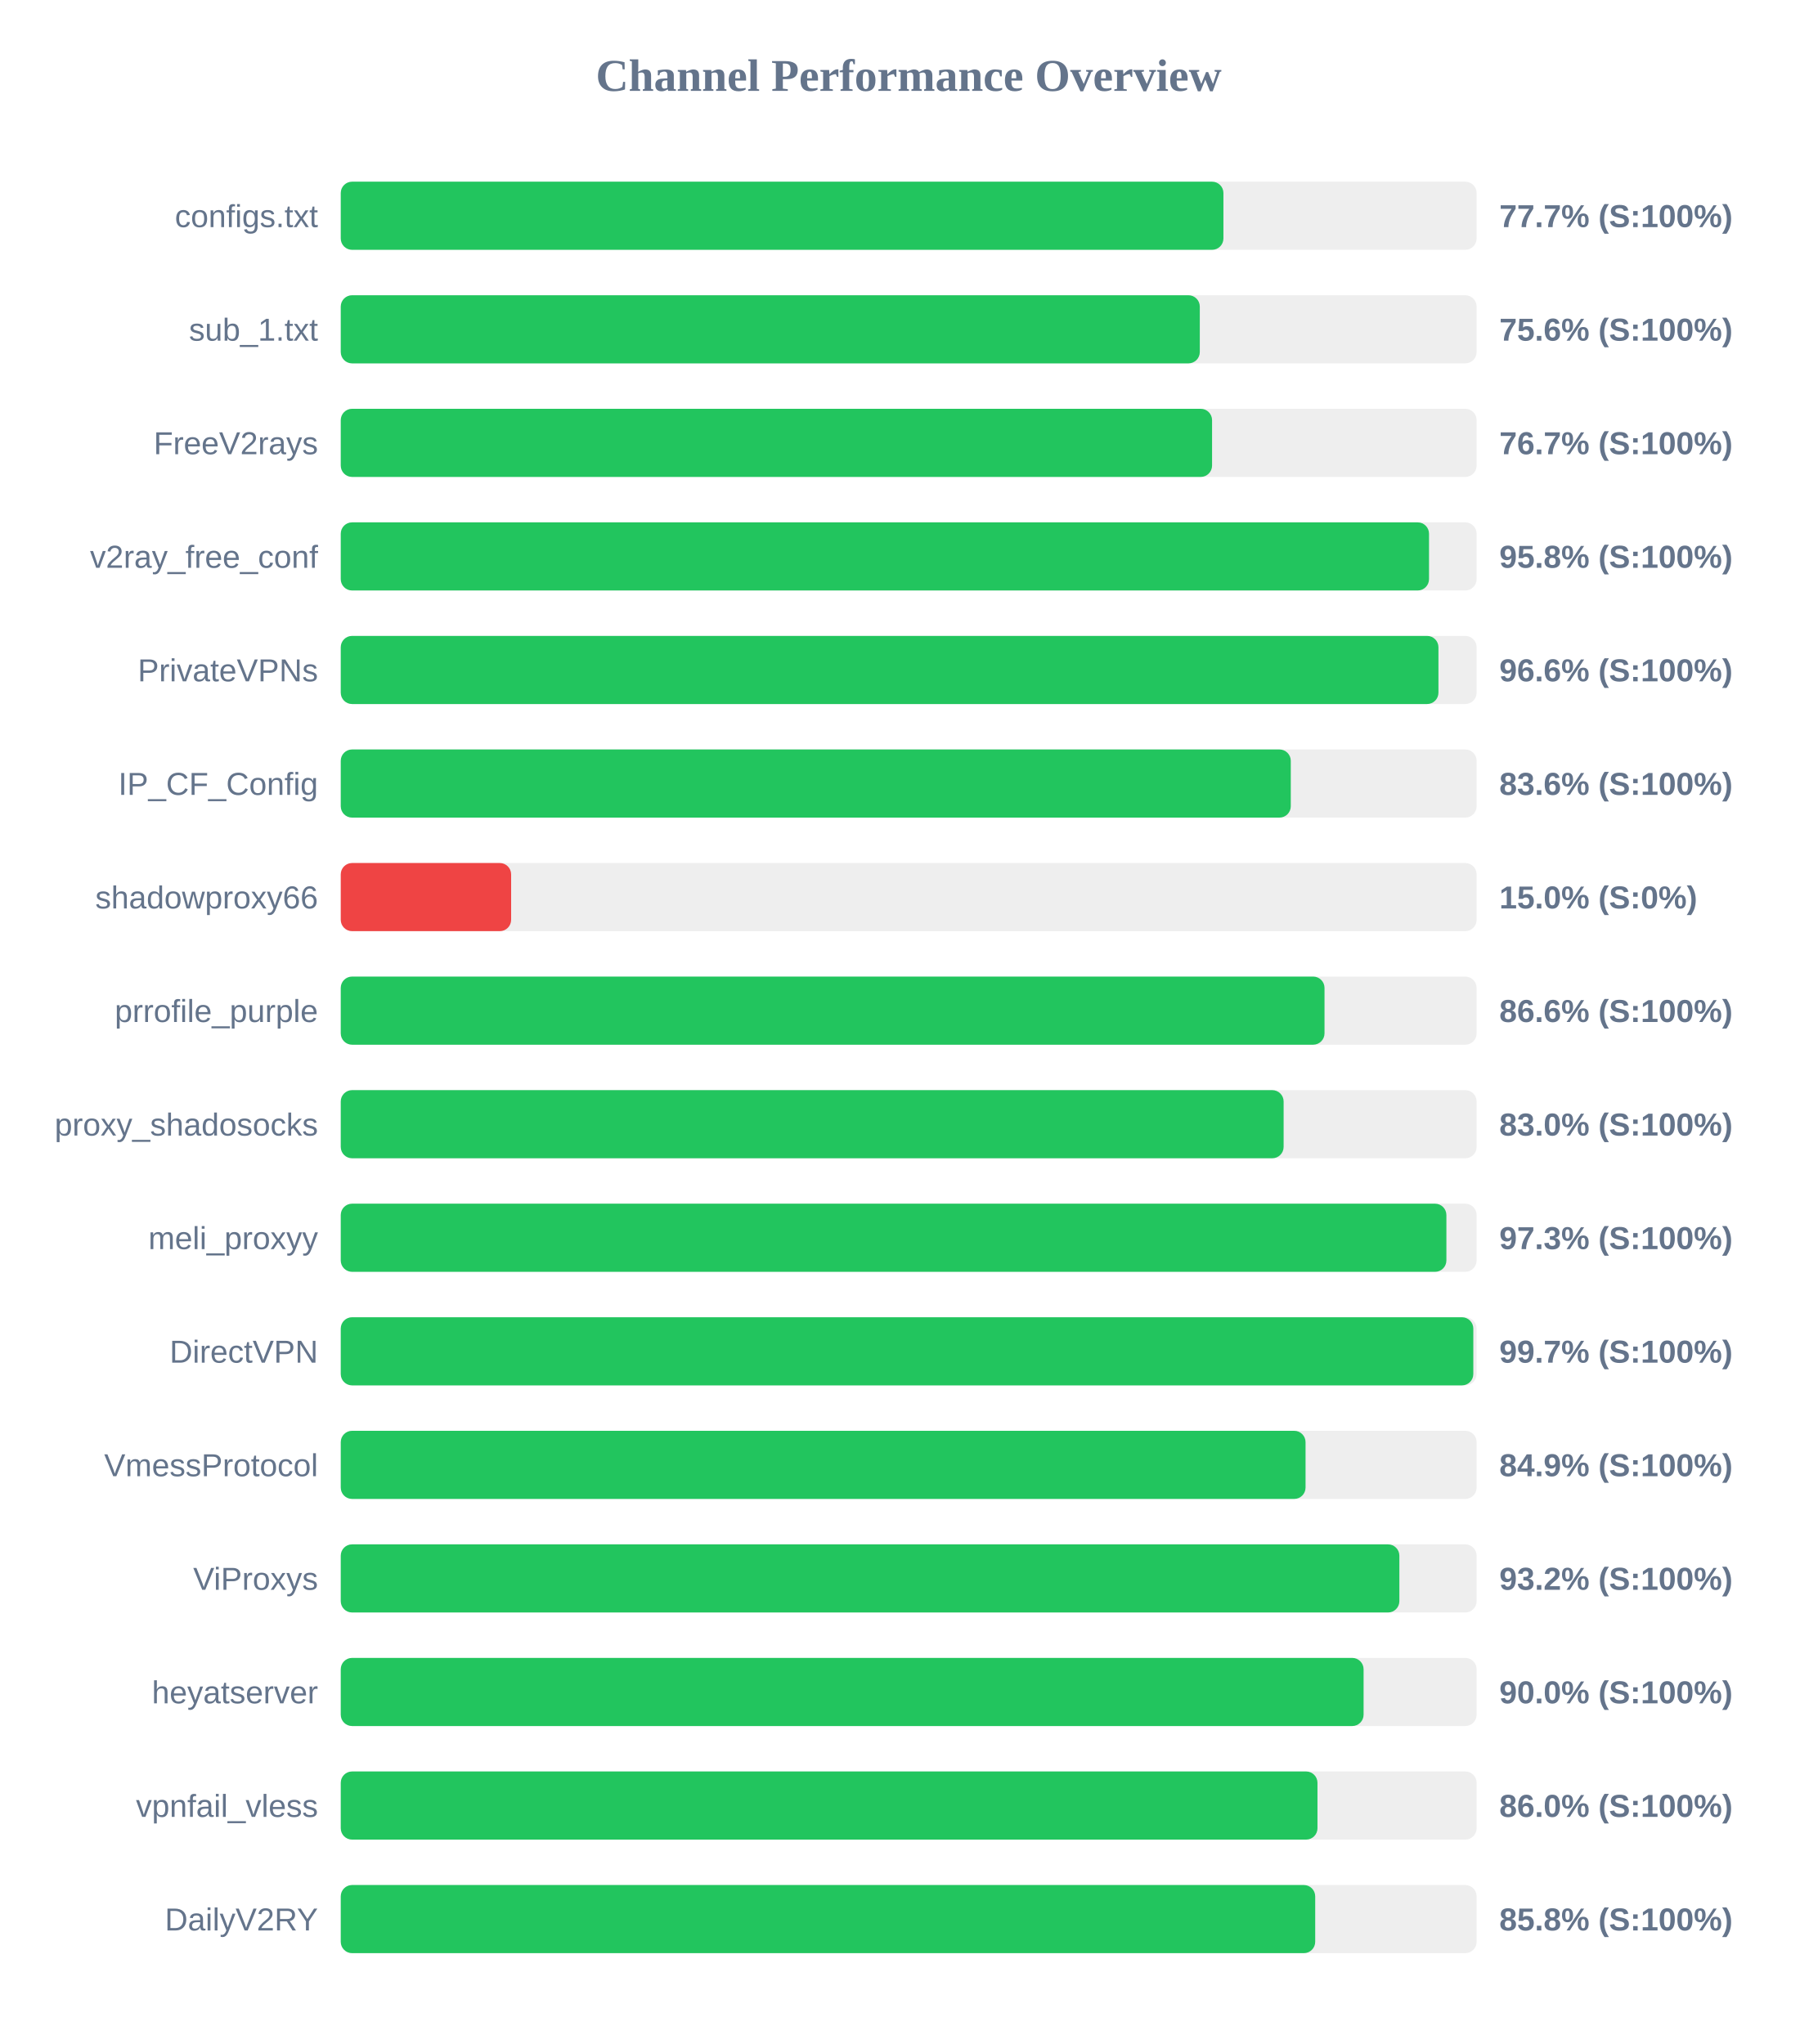
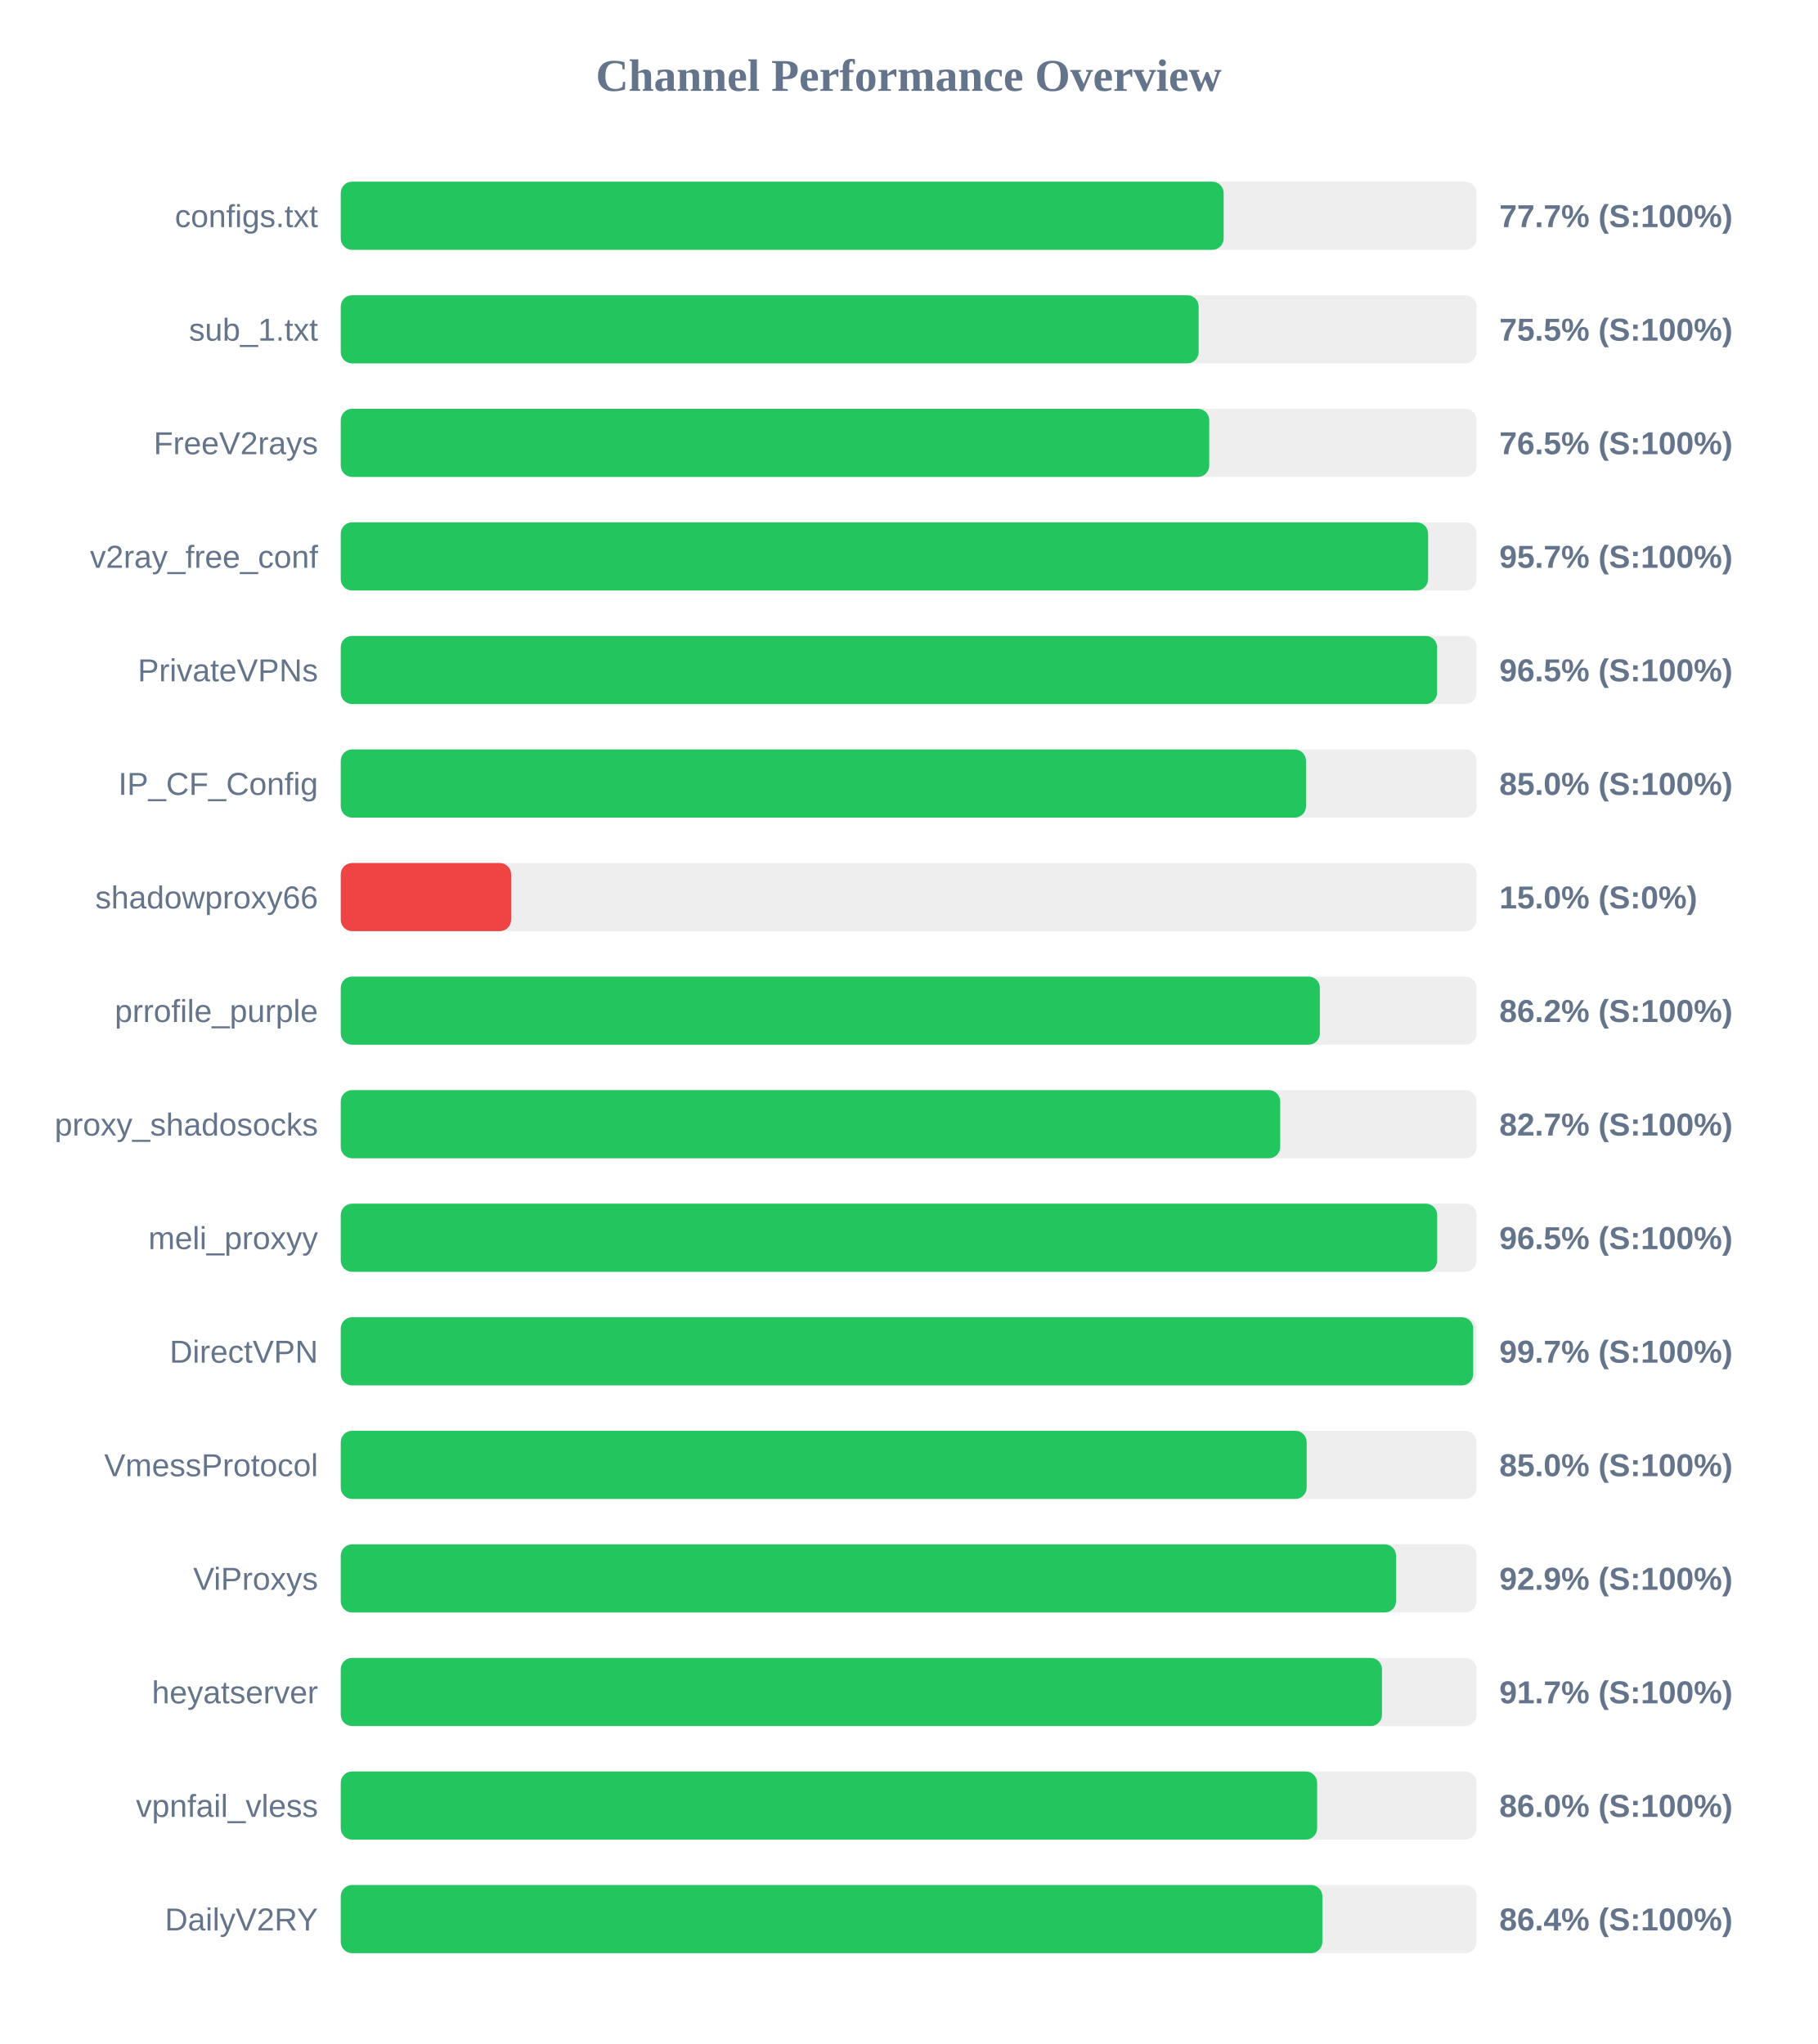
<svg xmlns="http://www.w3.org/2000/svg" width="800" height="900" version="1.1">
  <style>
        .row { font: 14px Arial; fill: #64748b; }
        .score { font: bold 14px Arial; fill: #64748b; }
    </style>
  <text x="400" y="40" text-anchor="middle" font-size="20px" font-weight="bold" fill="#64748b">Channel Performance Overview</text>
  <rect x="150" y="80" width="500" height="30" fill="#eee" rx="5" />
-   <rect x="150" y="80" width="388.55" height="30" fill="#22c55e" rx="5" />
+   <rect x="150" y="80" width="388.65" height="30" fill="#22c55e" rx="5" />
  <text x="140" y="100" text-anchor="end" class="row">configs.txt</text>
  <text x="660" y="100" text-anchor="start" class="score">77.7% (S:100%)</text>
  <rect x="150" y="130" width="500" height="30" fill="#eee" rx="5" />
-   <rect x="150" y="130" width="378.15" height="30" fill="#22c55e" rx="5" />
+   <rect x="150" y="130" width="377.65" height="30" fill="#22c55e" rx="5" />
  <text x="140" y="150" text-anchor="end" class="row">sub_1.txt</text>
-   <text x="660" y="150" text-anchor="start" class="score">75.6% (S:100%)</text>
+   <text x="660" y="150" text-anchor="start" class="score">75.5% (S:100%)</text>
  <rect x="150" y="180" width="500" height="30" fill="#eee" rx="5" />
-   <rect x="150" y="180" width="383.55" height="30" fill="#22c55e" rx="5" />
+   <rect x="150" y="180" width="382.3" height="30" fill="#22c55e" rx="5" />
  <text x="140" y="200" text-anchor="end" class="row">FreeV2rays</text>
-   <text x="660" y="200" text-anchor="start" class="score">76.7% (S:100%)</text>
+   <text x="660" y="200" text-anchor="start" class="score">76.5% (S:100%)</text>
  <rect x="150" y="230" width="500" height="30" fill="#eee" rx="5" />
-   <rect x="150" y="230" width="479.05" height="30" fill="#22c55e" rx="5" />
+   <rect x="150" y="230" width="478.65" height="30" fill="#22c55e" rx="5" />
  <text x="140" y="250" text-anchor="end" class="row">v2ray_free_conf</text>
-   <text x="660" y="250" text-anchor="start" class="score">95.8% (S:100%)</text>
+   <text x="660" y="250" text-anchor="start" class="score">95.7% (S:100%)</text>
  <rect x="150" y="280" width="500" height="30" fill="#eee" rx="5" />
-   <rect x="150" y="280" width="483.2" height="30" fill="#22c55e" rx="5" />
+   <rect x="150" y="280" width="482.6" height="30" fill="#22c55e" rx="5" />
  <text x="140" y="300" text-anchor="end" class="row">PrivateVPNs</text>
-   <text x="660" y="300" text-anchor="start" class="score">96.6% (S:100%)</text>
+   <text x="660" y="300" text-anchor="start" class="score">96.5% (S:100%)</text>
  <rect x="150" y="330" width="500" height="30" fill="#eee" rx="5" />
-   <rect x="150" y="330" width="418.2" height="30" fill="#22c55e" rx="5" />
+   <rect x="150" y="330" width="424.9" height="30" fill="#22c55e" rx="5" />
  <text x="140" y="350" text-anchor="end" class="row">IP_CF_Config</text>
-   <text x="660" y="350" text-anchor="start" class="score">83.6% (S:100%)</text>
+   <text x="660" y="350" text-anchor="start" class="score">85.0% (S:100%)</text>
  <rect x="150" y="380" width="500" height="30" fill="#eee" rx="5" />
  <rect x="150" y="380" width="75.0" height="30" fill="#ef4444" rx="5" />
  <text x="140" y="400" text-anchor="end" class="row">shadowproxy66</text>
  <text x="660" y="400" text-anchor="start" class="score">15.0% (S:0%)</text>
  <rect x="150" y="430" width="500" height="30" fill="#eee" rx="5" />
-   <rect x="150" y="430" width="433.05" height="30" fill="#22c55e" rx="5" />
+   <rect x="150" y="430" width="431.0" height="30" fill="#22c55e" rx="5" />
  <text x="140" y="450" text-anchor="end" class="row">prrofile_purple</text>
-   <text x="660" y="450" text-anchor="start" class="score">86.6% (S:100%)</text>
+   <text x="660" y="450" text-anchor="start" class="score">86.2% (S:100%)</text>
  <rect x="150" y="480" width="500" height="30" fill="#eee" rx="5" />
-   <rect x="150" y="480" width="415.05" height="30" fill="#22c55e" rx="5" />
+   <rect x="150" y="480" width="413.55" height="30" fill="#22c55e" rx="5" />
  <text x="140" y="500" text-anchor="end" class="row">proxy_shadosocks</text>
-   <text x="660" y="500" text-anchor="start" class="score">83.0% (S:100%)</text>
+   <text x="660" y="500" text-anchor="start" class="score">82.7% (S:100%)</text>
  <rect x="150" y="530" width="500" height="30" fill="#eee" rx="5" />
-   <rect x="150" y="530" width="486.7" height="30" fill="#22c55e" rx="5" />
+   <rect x="150" y="530" width="482.65" height="30" fill="#22c55e" rx="5" />
  <text x="140" y="550" text-anchor="end" class="row">meli_proxyy</text>
-   <text x="660" y="550" text-anchor="start" class="score">97.3% (S:100%)</text>
+   <text x="660" y="550" text-anchor="start" class="score">96.5% (S:100%)</text>
  <rect x="150" y="580" width="500" height="30" fill="#eee" rx="5" />
-   <rect x="150" y="580" width="498.55" height="30" fill="#22c55e" rx="5" />
+   <rect x="150" y="580" width="498.5" height="30" fill="#22c55e" rx="5" />
  <text x="140" y="600" text-anchor="end" class="row">DirectVPN</text>
  <text x="660" y="600" text-anchor="start" class="score">99.7% (S:100%)</text>
  <rect x="150" y="630" width="500" height="30" fill="#eee" rx="5" />
-   <rect x="150" y="630" width="424.7" height="30" fill="#22c55e" rx="5" />
+   <rect x="150" y="630" width="425.2" height="30" fill="#22c55e" rx="5" />
  <text x="140" y="650" text-anchor="end" class="row">VmessProtocol</text>
-   <text x="660" y="650" text-anchor="start" class="score">84.9% (S:100%)</text>
+   <text x="660" y="650" text-anchor="start" class="score">85.0% (S:100%)</text>
  <rect x="150" y="680" width="500" height="30" fill="#eee" rx="5" />
-   <rect x="150" y="680" width="466.0" height="30" fill="#22c55e" rx="5" />
+   <rect x="150" y="680" width="464.55" height="30" fill="#22c55e" rx="5" />
  <text x="140" y="700" text-anchor="end" class="row">ViProxys</text>
-   <text x="660" y="700" text-anchor="start" class="score">93.2% (S:100%)</text>
+   <text x="660" y="700" text-anchor="start" class="score">92.9% (S:100%)</text>
  <rect x="150" y="730" width="500" height="30" fill="#eee" rx="5" />
-   <rect x="150" y="730" width="450.25" height="30" fill="#22c55e" rx="5" />
+   <rect x="150" y="730" width="458.35" height="30" fill="#22c55e" rx="5" />
  <text x="140" y="750" text-anchor="end" class="row">heyatserver</text>
-   <text x="660" y="750" text-anchor="start" class="score">90.0% (S:100%)</text>
+   <text x="660" y="750" text-anchor="start" class="score">91.7% (S:100%)</text>
  <rect x="150" y="780" width="500" height="30" fill="#eee" rx="5" />
-   <rect x="150" y="780" width="429.95" height="30" fill="#22c55e" rx="5" />
+   <rect x="150" y="780" width="429.8" height="30" fill="#22c55e" rx="5" />
  <text x="140" y="800" text-anchor="end" class="row">vpnfail_vless</text>
  <text x="660" y="800" text-anchor="start" class="score">86.0% (S:100%)</text>
  <rect x="150" y="830" width="500" height="30" fill="#eee" rx="5" />
-   <rect x="150" y="830" width="428.95" height="30" fill="#22c55e" rx="5" />
+   <rect x="150" y="830" width="432.1" height="30" fill="#22c55e" rx="5" />
  <text x="140" y="850" text-anchor="end" class="row">DailyV2RY</text>
-   <text x="660" y="850" text-anchor="start" class="score">85.8% (S:100%)</text>
+   <text x="660" y="850" text-anchor="start" class="score">86.4% (S:100%)</text>
</svg>
